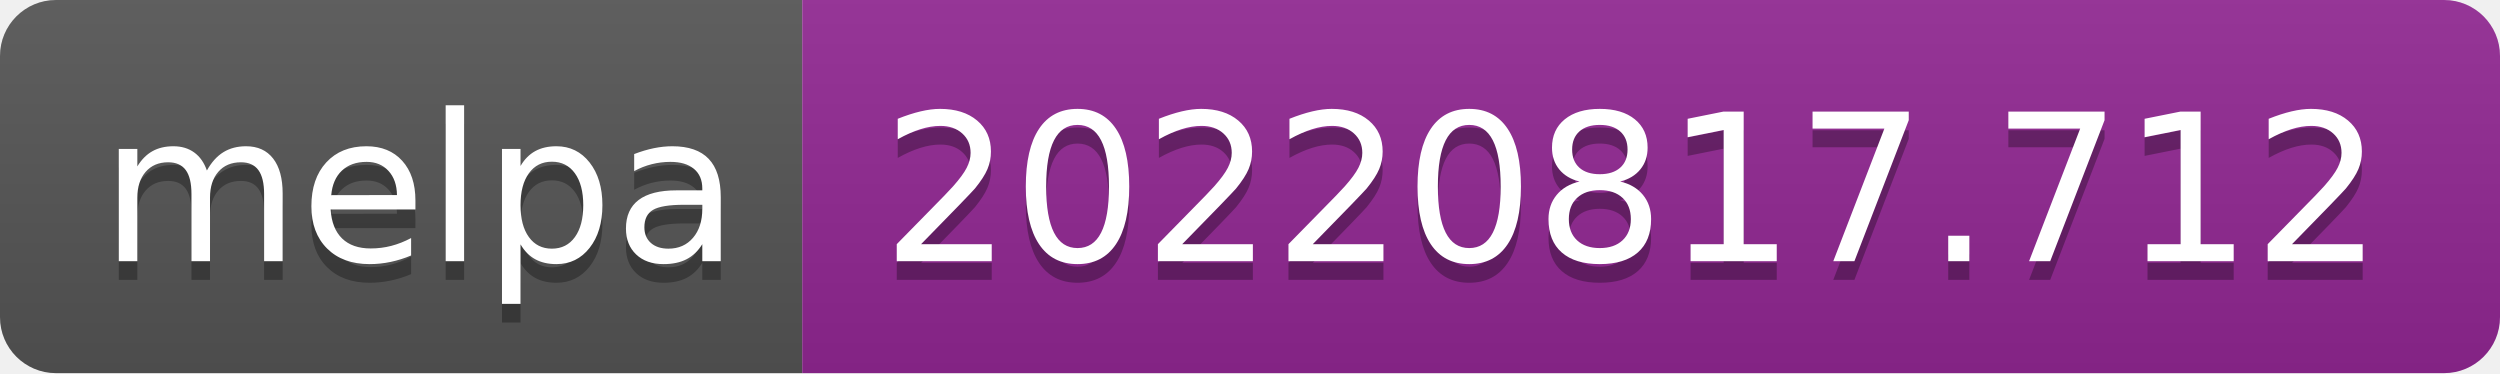
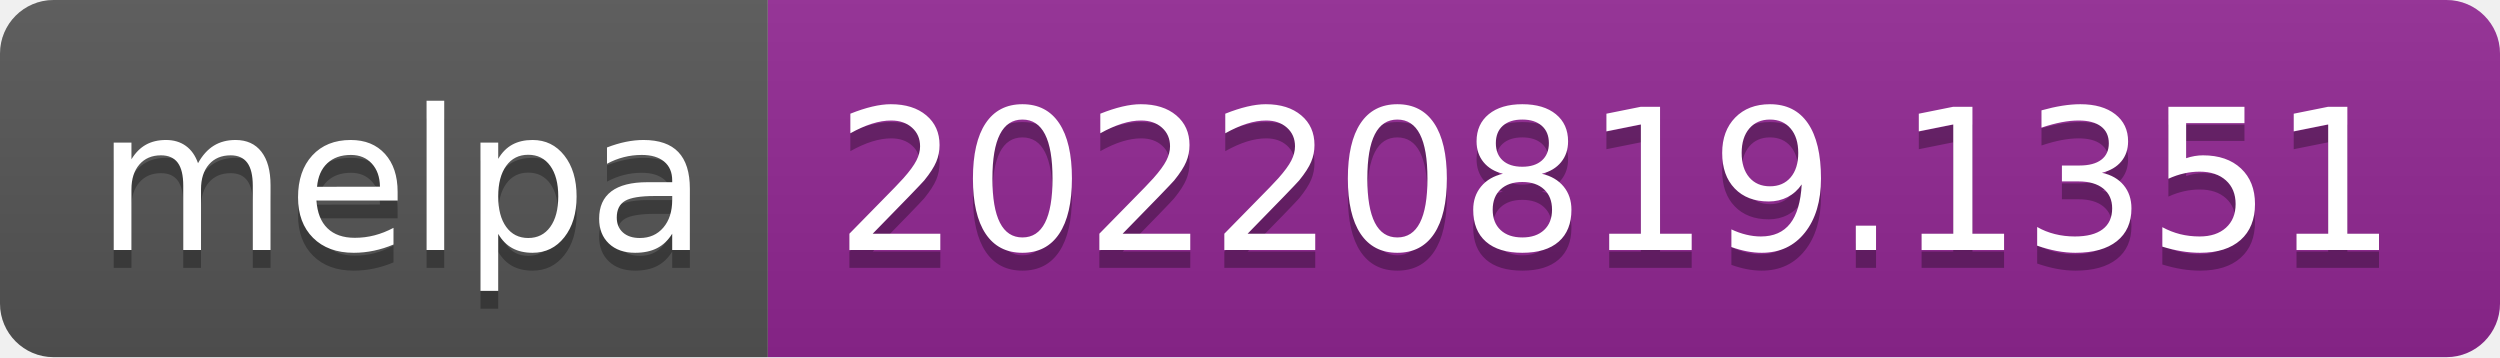
- <svg xmlns="http://www.w3.org/2000/svg" width="134" height="20" role="img" aria-label="melpa: 20220817.712">
+ <svg xmlns="http://www.w3.org/2000/svg" width="140" height="20" role="img" aria-label="melpa: 20220819.1351">
  <linearGradient id="s" x2="0" y2="100%">
    <stop offset="0" stop-color="#bbb" stop-opacity=".1" />
    <stop offset="1" stop-opacity=".1" />
  </linearGradient>
  <clipPath id="r">
-     <rect width="134" height="20" rx="3" fill="#fff" />
+     <rect width="140" height="20" rx="3" fill="#fff" />
  </clipPath>
  <g clip-path="url(#r)">
    <rect width="43" height="20" fill="#555" />
-     <rect x="43" width="91" height="20" fill="#922793" />
-     <rect width="134" height="20" fill="url(#s)" />
+     <rect x="43" width="97" height="20" fill="#922793" />
+     <rect width="140" height="20" fill="url(#s)" />
  </g>
  <g fill="#fff" text-anchor="middle" font-family="Verdana,Geneva,DejaVu Sans,sans-serif" text-rendering="geometricPrecision" font-size="110">
    <text aria-hidden="true" x="225" y="150" fill="#010101" fill-opacity=".3" transform="scale(.1)" textLength="330">melpa</text>
    <text x="225" y="140" transform="scale(.1)" fill="#fff" textLength="330">melpa</text>
-     <text aria-hidden="true" x="875" y="150" fill="#010101" fill-opacity=".3" transform="scale(.1)" textLength="810">20220817.712</text>
-     <text x="875" y="140" transform="scale(.1)" fill="#fff" textLength="810">20220817.712</text>
+     <text aria-hidden="true" x="905" y="150" fill="#010101" fill-opacity=".3" transform="scale(.1)" textLength="870">20220819.1351</text>
+     <text x="905" y="140" transform="scale(.1)" fill="#fff" textLength="870">20220819.1351</text>
  </g>
</svg>
